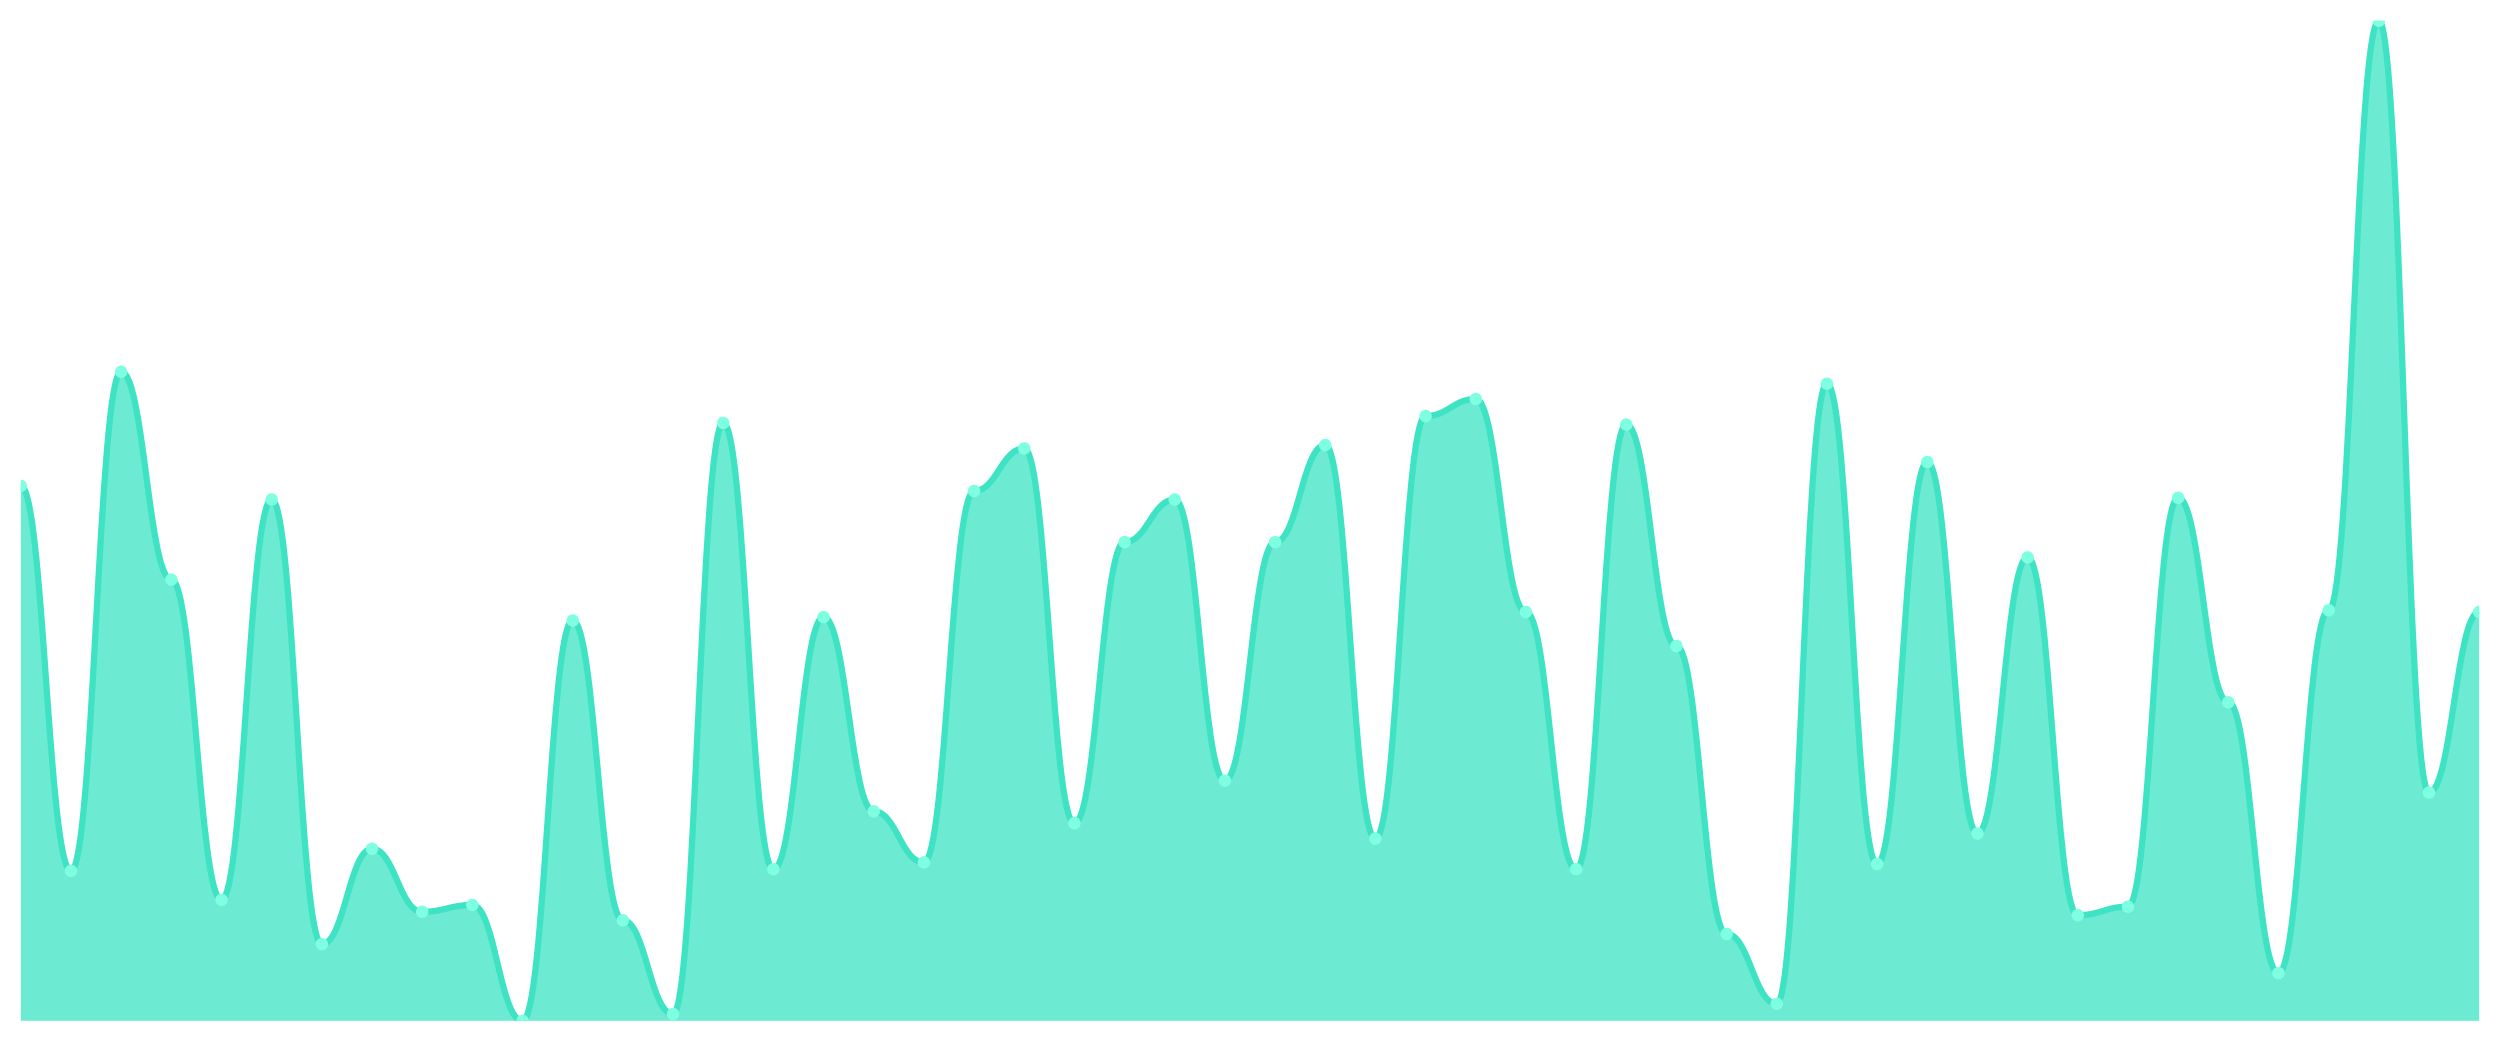
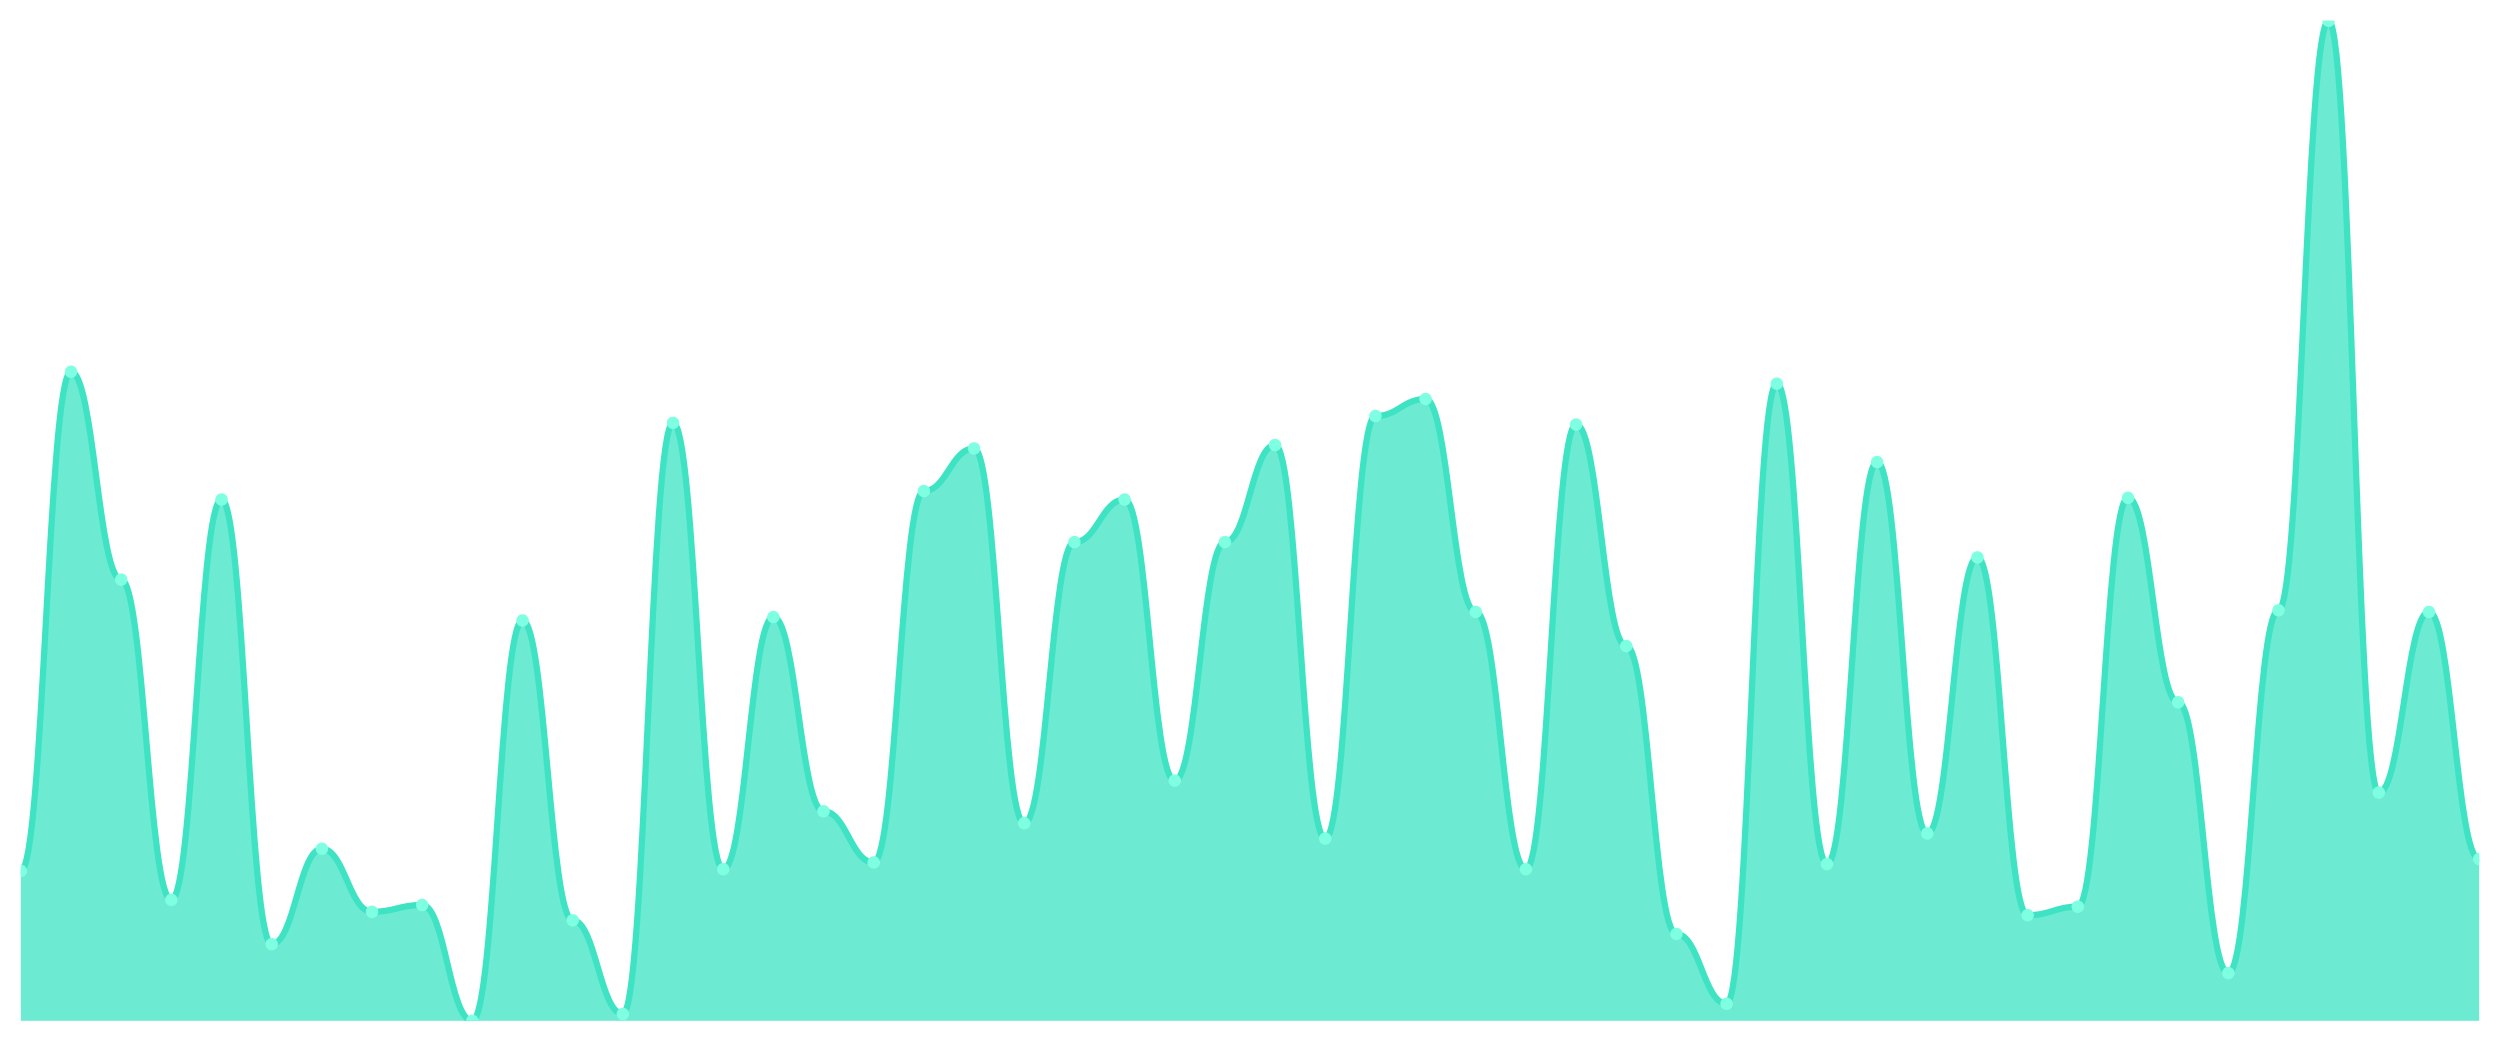
<svg xmlns="http://www.w3.org/2000/svg" viewBox="0 0 1200 500" width="1200" height="500">
  <defs>
    <clipPath id="c">
      <rect x="10" y="10" width="1180" height="480" />
    </clipPath>
  </defs>
  <rect width="1200" height="500" fill="none" />
  <g clip-path="url(#c)">
-     <path d="M 10,490 L 10,233.237 C 20.837,233.237 23.245,418.041 34.082,418.041 C 44.918,418.041 47.327,178.45 58.163,178.45 C 69,178.45 71.408,278.211 82.245,278.211 C 93.082,278.211 95.49,431.942 106.327,431.942 C 117.163,431.942 119.571,239.779 130.408,239.779 C 141.245,239.779 143.653,453.203 154.49,453.203 C 165.327,453.203 167.735,407.411 178.571,407.411 C 189.408,407.411 191.816,437.666 202.653,437.666 C 213.49,437.666 215.898,434.395 226.735,434.395 C 237.571,434.395 239.98,490 250.816,490 C 261.653,490 264.061,297.836 274.898,297.836 C 285.735,297.836 288.143,441.755 298.98,441.755 C 309.816,441.755 312.224,486.729 323.061,486.729 C 333.898,486.729 336.306,202.981 347.143,202.981 C 357.98,202.981 360.388,417.223 371.224,417.223 C 382.061,417.223 384.469,296.201 395.306,296.201 C 406.143,296.201 408.551,389.421 419.388,389.421 C 430.224,389.421 432.633,413.952 443.469,413.952 C 454.306,413.952 456.714,235.69 467.551,235.69 C 478.388,235.69 480.796,215.247 491.633,215.247 C 502.469,215.247 504.878,395.145 515.714,395.145 C 526.551,395.145 528.959,260.221 539.796,260.221 C 550.633,260.221 553.041,239.779 563.878,239.779 C 574.714,239.779 577.122,374.702 587.959,374.702 C 598.796,374.702 601.204,260.221 612.041,260.221 C 622.878,260.221 625.286,213.612 636.122,213.612 C 646.959,213.612 649.367,402.504 660.204,402.504 C 671.041,402.504 673.449,199.71 684.286,199.71 C 695.122,199.71 697.531,191.533 708.367,191.533 C 719.204,191.533 721.612,293.748 732.449,293.748 C 743.286,293.748 745.694,417.223 756.531,417.223 C 767.367,417.223 769.776,203.799 780.612,203.799 C 791.449,203.799 793.857,310.102 804.694,310.102 C 815.531,310.102 817.939,448.296 828.776,448.296 C 839.612,448.296 842.02,481.823 852.857,481.823 C 863.694,481.823 866.102,184.174 876.939,184.174 C 887.776,184.174 890.184,414.77 901.02,414.77 C 911.857,414.77 914.265,221.789 925.102,221.789 C 935.939,221.789 938.347,400.051 949.184,400.051 C 960.02,400.051 962.429,267.581 973.265,267.581 C 984.102,267.581 986.51,439.302 997.347,439.302 C 1008.184,439.302 1010.592,435.213 1021.429,435.213 C 1032.265,435.213 1034.673,238.961 1045.51,238.961 C 1056.347,238.961 1058.755,337.087 1069.592,337.087 C 1080.429,337.087 1082.837,467.104 1093.673,467.104 C 1104.51,467.104 1106.918,292.93 1117.755,292.93 C 1128.592,292.93 1131,10 1141.837,10 C 1152.673,10 1155.082,380.426 1165.918,380.426 C 1176.755,380.426 1179.163,293.748 1190,293.748 L 1190,490 Z" fill="rgba(61,227,195,0.75)" />
-     <path d="M 10,233.237 C 20.837,233.237 23.245,418.041 34.082,418.041 C 44.918,418.041 47.327,178.45 58.163,178.45 C 69,178.45 71.408,278.211 82.245,278.211 C 93.082,278.211 95.49,431.942 106.327,431.942 C 117.163,431.942 119.571,239.779 130.408,239.779 C 141.245,239.779 143.653,453.203 154.49,453.203 C 165.327,453.203 167.735,407.411 178.571,407.411 C 189.408,407.411 191.816,437.666 202.653,437.666 C 213.49,437.666 215.898,434.395 226.735,434.395 C 237.571,434.395 239.98,490 250.816,490 C 261.653,490 264.061,297.836 274.898,297.836 C 285.735,297.836 288.143,441.755 298.98,441.755 C 309.816,441.755 312.224,486.729 323.061,486.729 C 333.898,486.729 336.306,202.981 347.143,202.981 C 357.98,202.981 360.388,417.223 371.224,417.223 C 382.061,417.223 384.469,296.201 395.306,296.201 C 406.143,296.201 408.551,389.421 419.388,389.421 C 430.224,389.421 432.633,413.952 443.469,413.952 C 454.306,413.952 456.714,235.69 467.551,235.69 C 478.388,235.69 480.796,215.247 491.633,215.247 C 502.469,215.247 504.878,395.145 515.714,395.145 C 526.551,395.145 528.959,260.221 539.796,260.221 C 550.633,260.221 553.041,239.779 563.878,239.779 C 574.714,239.779 577.122,374.702 587.959,374.702 C 598.796,374.702 601.204,260.221 612.041,260.221 C 622.878,260.221 625.286,213.612 636.122,213.612 C 646.959,213.612 649.367,402.504 660.204,402.504 C 671.041,402.504 673.449,199.71 684.286,199.71 C 695.122,199.71 697.531,191.533 708.367,191.533 C 719.204,191.533 721.612,293.748 732.449,293.748 C 743.286,293.748 745.694,417.223 756.531,417.223 C 767.367,417.223 769.776,203.799 780.612,203.799 C 791.449,203.799 793.857,310.102 804.694,310.102 C 815.531,310.102 817.939,448.296 828.776,448.296 C 839.612,448.296 842.02,481.823 852.857,481.823 C 863.694,481.823 866.102,184.174 876.939,184.174 C 887.776,184.174 890.184,414.77 901.02,414.77 C 911.857,414.77 914.265,221.789 925.102,221.789 C 935.939,221.789 938.347,400.051 949.184,400.051 C 960.02,400.051 962.429,267.581 973.265,267.581 C 984.102,267.581 986.51,439.302 997.347,439.302 C 1008.184,439.302 1010.592,435.213 1021.429,435.213 C 1032.265,435.213 1034.673,238.961 1045.51,238.961 C 1056.347,238.961 1058.755,337.087 1069.592,337.087 C 1080.429,337.087 1082.837,467.104 1093.673,467.104 C 1104.51,467.104 1106.918,292.93 1117.755,292.93 C 1128.592,292.93 1131,10 1141.837,10 C 1152.673,10 1155.082,380.426 1165.918,380.426 C 1176.755,380.426 1179.163,293.748 1190,293.748" fill="none" stroke="#3de3c3" stroke-width="3" stroke-linecap="round" stroke-linejoin="round" />
-     <circle cx="10" cy="233.237" r="3" fill="#7fffe1" />
-     <circle cx="34.082" cy="418.041" r="3" fill="#7fffe1" />
-     <circle cx="58.163" cy="178.45" r="3" fill="#7fffe1" />
-     <circle cx="82.245" cy="278.211" r="3" fill="#7fffe1" />
-     <circle cx="106.327" cy="431.942" r="3" fill="#7fffe1" />
-     <circle cx="130.408" cy="239.779" r="3" fill="#7fffe1" />
-     <circle cx="154.49" cy="453.203" r="3" fill="#7fffe1" />
-     <circle cx="178.571" cy="407.411" r="3" fill="#7fffe1" />
-     <circle cx="202.653" cy="437.666" r="3" fill="#7fffe1" />
-     <circle cx="226.735" cy="434.395" r="3" fill="#7fffe1" />
-     <circle cx="250.816" cy="490" r="3" fill="#7fffe1" />
-     <circle cx="274.898" cy="297.836" r="3" fill="#7fffe1" />
-     <circle cx="298.98" cy="441.755" r="3" fill="#7fffe1" />
-     <circle cx="323.061" cy="486.729" r="3" fill="#7fffe1" />
-     <circle cx="347.143" cy="202.981" r="3" fill="#7fffe1" />
-     <circle cx="371.224" cy="417.223" r="3" fill="#7fffe1" />
-     <circle cx="395.306" cy="296.201" r="3" fill="#7fffe1" />
-     <circle cx="419.388" cy="389.421" r="3" fill="#7fffe1" />
-     <circle cx="443.469" cy="413.952" r="3" fill="#7fffe1" />
-     <circle cx="467.551" cy="235.69" r="3" fill="#7fffe1" />
-     <circle cx="491.633" cy="215.247" r="3" fill="#7fffe1" />
-     <circle cx="515.714" cy="395.145" r="3" fill="#7fffe1" />
-     <circle cx="539.796" cy="260.221" r="3" fill="#7fffe1" />
-     <circle cx="563.878" cy="239.779" r="3" fill="#7fffe1" />
-     <circle cx="587.959" cy="374.702" r="3" fill="#7fffe1" />
-     <circle cx="612.041" cy="260.221" r="3" fill="#7fffe1" />
-     <circle cx="636.122" cy="213.612" r="3" fill="#7fffe1" />
-     <circle cx="660.204" cy="402.504" r="3" fill="#7fffe1" />
-     <circle cx="684.286" cy="199.71" r="3" fill="#7fffe1" />
-     <circle cx="708.367" cy="191.533" r="3" fill="#7fffe1" />
-     <circle cx="732.449" cy="293.748" r="3" fill="#7fffe1" />
-     <circle cx="756.531" cy="417.223" r="3" fill="#7fffe1" />
-     <circle cx="780.612" cy="203.799" r="3" fill="#7fffe1" />
-     <circle cx="804.694" cy="310.102" r="3" fill="#7fffe1" />
-     <circle cx="828.776" cy="448.296" r="3" fill="#7fffe1" />
-     <circle cx="852.857" cy="481.823" r="3" fill="#7fffe1" />
-     <circle cx="876.939" cy="184.174" r="3" fill="#7fffe1" />
-     <circle cx="901.02" cy="414.77" r="3" fill="#7fffe1" />
-     <circle cx="925.102" cy="221.789" r="3" fill="#7fffe1" />
-     <circle cx="949.184" cy="400.051" r="3" fill="#7fffe1" />
-     <circle cx="973.265" cy="267.581" r="3" fill="#7fffe1" />
-     <circle cx="997.347" cy="439.302" r="3" fill="#7fffe1" />
-     <circle cx="1021.429" cy="435.213" r="3" fill="#7fffe1" />
-     <circle cx="1045.51" cy="238.961" r="3" fill="#7fffe1" />
-     <circle cx="1069.592" cy="337.087" r="3" fill="#7fffe1" />
-     <circle cx="1093.673" cy="467.104" r="3" fill="#7fffe1" />
-     <circle cx="1117.755" cy="292.93" r="3" fill="#7fffe1" />
-     <circle cx="1141.837" cy="10" r="3" fill="#7fffe1" />
-     <circle cx="1165.918" cy="380.426" r="3" fill="#7fffe1" />
-     <circle cx="1190" cy="293.748" r="3" fill="#7fffe1" />
+     <path d="M 10,490 L 10,418.041 C 20.837,418.041 23.245,178.45 34.082,178.45 C 44.918,178.45 47.327,278.211 58.163,278.211 C 69,278.211 71.408,431.942 82.245,431.942 C 93.082,431.942 95.49,239.779 106.327,239.779 C 117.163,239.779 119.571,453.203 130.408,453.203 C 141.245,453.203 143.653,407.411 154.49,407.411 C 165.327,407.411 167.735,437.666 178.571,437.666 C 189.408,437.666 191.816,434.395 202.653,434.395 C 213.49,434.395 215.898,490 226.735,490 C 237.571,490 239.98,297.836 250.816,297.836 C 261.653,297.836 264.061,441.755 274.898,441.755 C 285.735,441.755 288.143,486.729 298.98,486.729 C 309.816,486.729 312.224,202.981 323.061,202.981 C 333.898,202.981 336.306,417.223 347.143,417.223 C 357.98,417.223 360.388,296.201 371.224,296.201 C 382.061,296.201 384.469,389.421 395.306,389.421 C 406.143,389.421 408.551,413.952 419.388,413.952 C 430.224,413.952 432.633,235.69 443.469,235.69 C 454.306,235.69 456.714,215.247 467.551,215.247 C 478.388,215.247 480.796,395.145 491.633,395.145 C 502.469,395.145 504.878,260.221 515.714,260.221 C 526.551,260.221 528.959,239.779 539.796,239.779 C 550.633,239.779 553.041,374.702 563.878,374.702 C 574.714,374.702 577.122,260.221 587.959,260.221 C 598.796,260.221 601.204,213.612 612.041,213.612 C 622.878,213.612 625.286,402.504 636.122,402.504 C 646.959,402.504 649.367,199.71 660.204,199.71 C 671.041,199.71 673.449,191.533 684.286,191.533 C 695.122,191.533 697.531,293.748 708.367,293.748 C 719.204,293.748 721.612,417.223 732.449,417.223 C 743.286,417.223 745.694,203.799 756.531,203.799 C 767.367,203.799 769.776,310.102 780.612,310.102 C 791.449,310.102 793.857,448.296 804.694,448.296 C 815.531,448.296 817.939,481.823 828.776,481.823 C 839.612,481.823 842.02,184.174 852.857,184.174 C 863.694,184.174 866.102,414.77 876.939,414.77 C 887.776,414.77 890.184,221.789 901.02,221.789 C 911.857,221.789 914.265,400.051 925.102,400.051 C 935.939,400.051 938.347,267.581 949.184,267.581 C 960.02,267.581 962.429,439.302 973.265,439.302 C 984.102,439.302 986.51,435.213 997.347,435.213 C 1008.184,435.213 1010.592,238.961 1021.429,238.961 C 1032.265,238.961 1034.673,337.087 1045.51,337.087 C 1056.347,337.087 1058.755,467.104 1069.592,467.104 C 1080.429,467.104 1082.837,292.93 1093.673,292.93 C 1104.51,292.93 1106.918,10 1117.755,10 C 1128.592,10 1131,380.426 1141.837,380.426 C 1152.673,380.426 1155.082,293.748 1165.918,293.748 C 1176.755,293.748 1179.163,412.317 1190,412.317 L 1190,490 Z" fill="rgba(61,227,195,0.75)" />
+     <path d="M 10,418.041 C 20.837,418.041 23.245,178.45 34.082,178.45 C 44.918,178.45 47.327,278.211 58.163,278.211 C 69,278.211 71.408,431.942 82.245,431.942 C 93.082,431.942 95.49,239.779 106.327,239.779 C 117.163,239.779 119.571,453.203 130.408,453.203 C 141.245,453.203 143.653,407.411 154.49,407.411 C 165.327,407.411 167.735,437.666 178.571,437.666 C 189.408,437.666 191.816,434.395 202.653,434.395 C 213.49,434.395 215.898,490 226.735,490 C 237.571,490 239.98,297.836 250.816,297.836 C 261.653,297.836 264.061,441.755 274.898,441.755 C 285.735,441.755 288.143,486.729 298.98,486.729 C 309.816,486.729 312.224,202.981 323.061,202.981 C 333.898,202.981 336.306,417.223 347.143,417.223 C 357.98,417.223 360.388,296.201 371.224,296.201 C 382.061,296.201 384.469,389.421 395.306,389.421 C 406.143,389.421 408.551,413.952 419.388,413.952 C 430.224,413.952 432.633,235.69 443.469,235.69 C 454.306,235.69 456.714,215.247 467.551,215.247 C 478.388,215.247 480.796,395.145 491.633,395.145 C 502.469,395.145 504.878,260.221 515.714,260.221 C 526.551,260.221 528.959,239.779 539.796,239.779 C 550.633,239.779 553.041,374.702 563.878,374.702 C 574.714,374.702 577.122,260.221 587.959,260.221 C 598.796,260.221 601.204,213.612 612.041,213.612 C 622.878,213.612 625.286,402.504 636.122,402.504 C 646.959,402.504 649.367,199.71 660.204,199.71 C 671.041,199.71 673.449,191.533 684.286,191.533 C 695.122,191.533 697.531,293.748 708.367,293.748 C 719.204,293.748 721.612,417.223 732.449,417.223 C 743.286,417.223 745.694,203.799 756.531,203.799 C 767.367,203.799 769.776,310.102 780.612,310.102 C 791.449,310.102 793.857,448.296 804.694,448.296 C 815.531,448.296 817.939,481.823 828.776,481.823 C 839.612,481.823 842.02,184.174 852.857,184.174 C 863.694,184.174 866.102,414.77 876.939,414.77 C 887.776,414.77 890.184,221.789 901.02,221.789 C 911.857,221.789 914.265,400.051 925.102,400.051 C 935.939,400.051 938.347,267.581 949.184,267.581 C 960.02,267.581 962.429,439.302 973.265,439.302 C 984.102,439.302 986.51,435.213 997.347,435.213 C 1008.184,435.213 1010.592,238.961 1021.429,238.961 C 1032.265,238.961 1034.673,337.087 1045.51,337.087 C 1056.347,337.087 1058.755,467.104 1069.592,467.104 C 1080.429,467.104 1082.837,292.93 1093.673,292.93 C 1104.51,292.93 1106.918,10 1117.755,10 C 1128.592,10 1131,380.426 1141.837,380.426 C 1152.673,380.426 1155.082,293.748 1165.918,293.748 C 1176.755,293.748 1179.163,412.317 1190,412.317" fill="none" stroke="#3de3c3" stroke-width="3" stroke-linecap="round" stroke-linejoin="round" />
+     <circle cx="10" cy="418.041" r="3" fill="#7fffe1" />
+     <circle cx="34.082" cy="178.45" r="3" fill="#7fffe1" />
+     <circle cx="58.163" cy="278.211" r="3" fill="#7fffe1" />
+     <circle cx="82.245" cy="431.942" r="3" fill="#7fffe1" />
+     <circle cx="106.327" cy="239.779" r="3" fill="#7fffe1" />
+     <circle cx="130.408" cy="453.203" r="3" fill="#7fffe1" />
+     <circle cx="154.49" cy="407.411" r="3" fill="#7fffe1" />
+     <circle cx="178.571" cy="437.666" r="3" fill="#7fffe1" />
+     <circle cx="202.653" cy="434.395" r="3" fill="#7fffe1" />
+     <circle cx="226.735" cy="490" r="3" fill="#7fffe1" />
+     <circle cx="250.816" cy="297.836" r="3" fill="#7fffe1" />
+     <circle cx="274.898" cy="441.755" r="3" fill="#7fffe1" />
+     <circle cx="298.98" cy="486.729" r="3" fill="#7fffe1" />
+     <circle cx="323.061" cy="202.981" r="3" fill="#7fffe1" />
+     <circle cx="347.143" cy="417.223" r="3" fill="#7fffe1" />
+     <circle cx="371.224" cy="296.201" r="3" fill="#7fffe1" />
+     <circle cx="395.306" cy="389.421" r="3" fill="#7fffe1" />
+     <circle cx="419.388" cy="413.952" r="3" fill="#7fffe1" />
+     <circle cx="443.469" cy="235.69" r="3" fill="#7fffe1" />
+     <circle cx="467.551" cy="215.247" r="3" fill="#7fffe1" />
+     <circle cx="491.633" cy="395.145" r="3" fill="#7fffe1" />
+     <circle cx="515.714" cy="260.221" r="3" fill="#7fffe1" />
+     <circle cx="539.796" cy="239.779" r="3" fill="#7fffe1" />
+     <circle cx="563.878" cy="374.702" r="3" fill="#7fffe1" />
+     <circle cx="587.959" cy="260.221" r="3" fill="#7fffe1" />
+     <circle cx="612.041" cy="213.612" r="3" fill="#7fffe1" />
+     <circle cx="636.122" cy="402.504" r="3" fill="#7fffe1" />
+     <circle cx="660.204" cy="199.71" r="3" fill="#7fffe1" />
+     <circle cx="684.286" cy="191.533" r="3" fill="#7fffe1" />
+     <circle cx="708.367" cy="293.748" r="3" fill="#7fffe1" />
+     <circle cx="732.449" cy="417.223" r="3" fill="#7fffe1" />
+     <circle cx="756.531" cy="203.799" r="3" fill="#7fffe1" />
+     <circle cx="780.612" cy="310.102" r="3" fill="#7fffe1" />
+     <circle cx="804.694" cy="448.296" r="3" fill="#7fffe1" />
+     <circle cx="828.776" cy="481.823" r="3" fill="#7fffe1" />
+     <circle cx="852.857" cy="184.174" r="3" fill="#7fffe1" />
+     <circle cx="876.939" cy="414.77" r="3" fill="#7fffe1" />
+     <circle cx="901.02" cy="221.789" r="3" fill="#7fffe1" />
+     <circle cx="925.102" cy="400.051" r="3" fill="#7fffe1" />
+     <circle cx="949.184" cy="267.581" r="3" fill="#7fffe1" />
+     <circle cx="973.265" cy="439.302" r="3" fill="#7fffe1" />
+     <circle cx="997.347" cy="435.213" r="3" fill="#7fffe1" />
+     <circle cx="1021.429" cy="238.961" r="3" fill="#7fffe1" />
+     <circle cx="1045.51" cy="337.087" r="3" fill="#7fffe1" />
+     <circle cx="1069.592" cy="467.104" r="3" fill="#7fffe1" />
+     <circle cx="1093.673" cy="292.93" r="3" fill="#7fffe1" />
+     <circle cx="1117.755" cy="10" r="3" fill="#7fffe1" />
+     <circle cx="1141.837" cy="380.426" r="3" fill="#7fffe1" />
+     <circle cx="1165.918" cy="293.748" r="3" fill="#7fffe1" />
+     <circle cx="1190" cy="412.317" r="3" fill="#7fffe1" />
  </g>
</svg>
